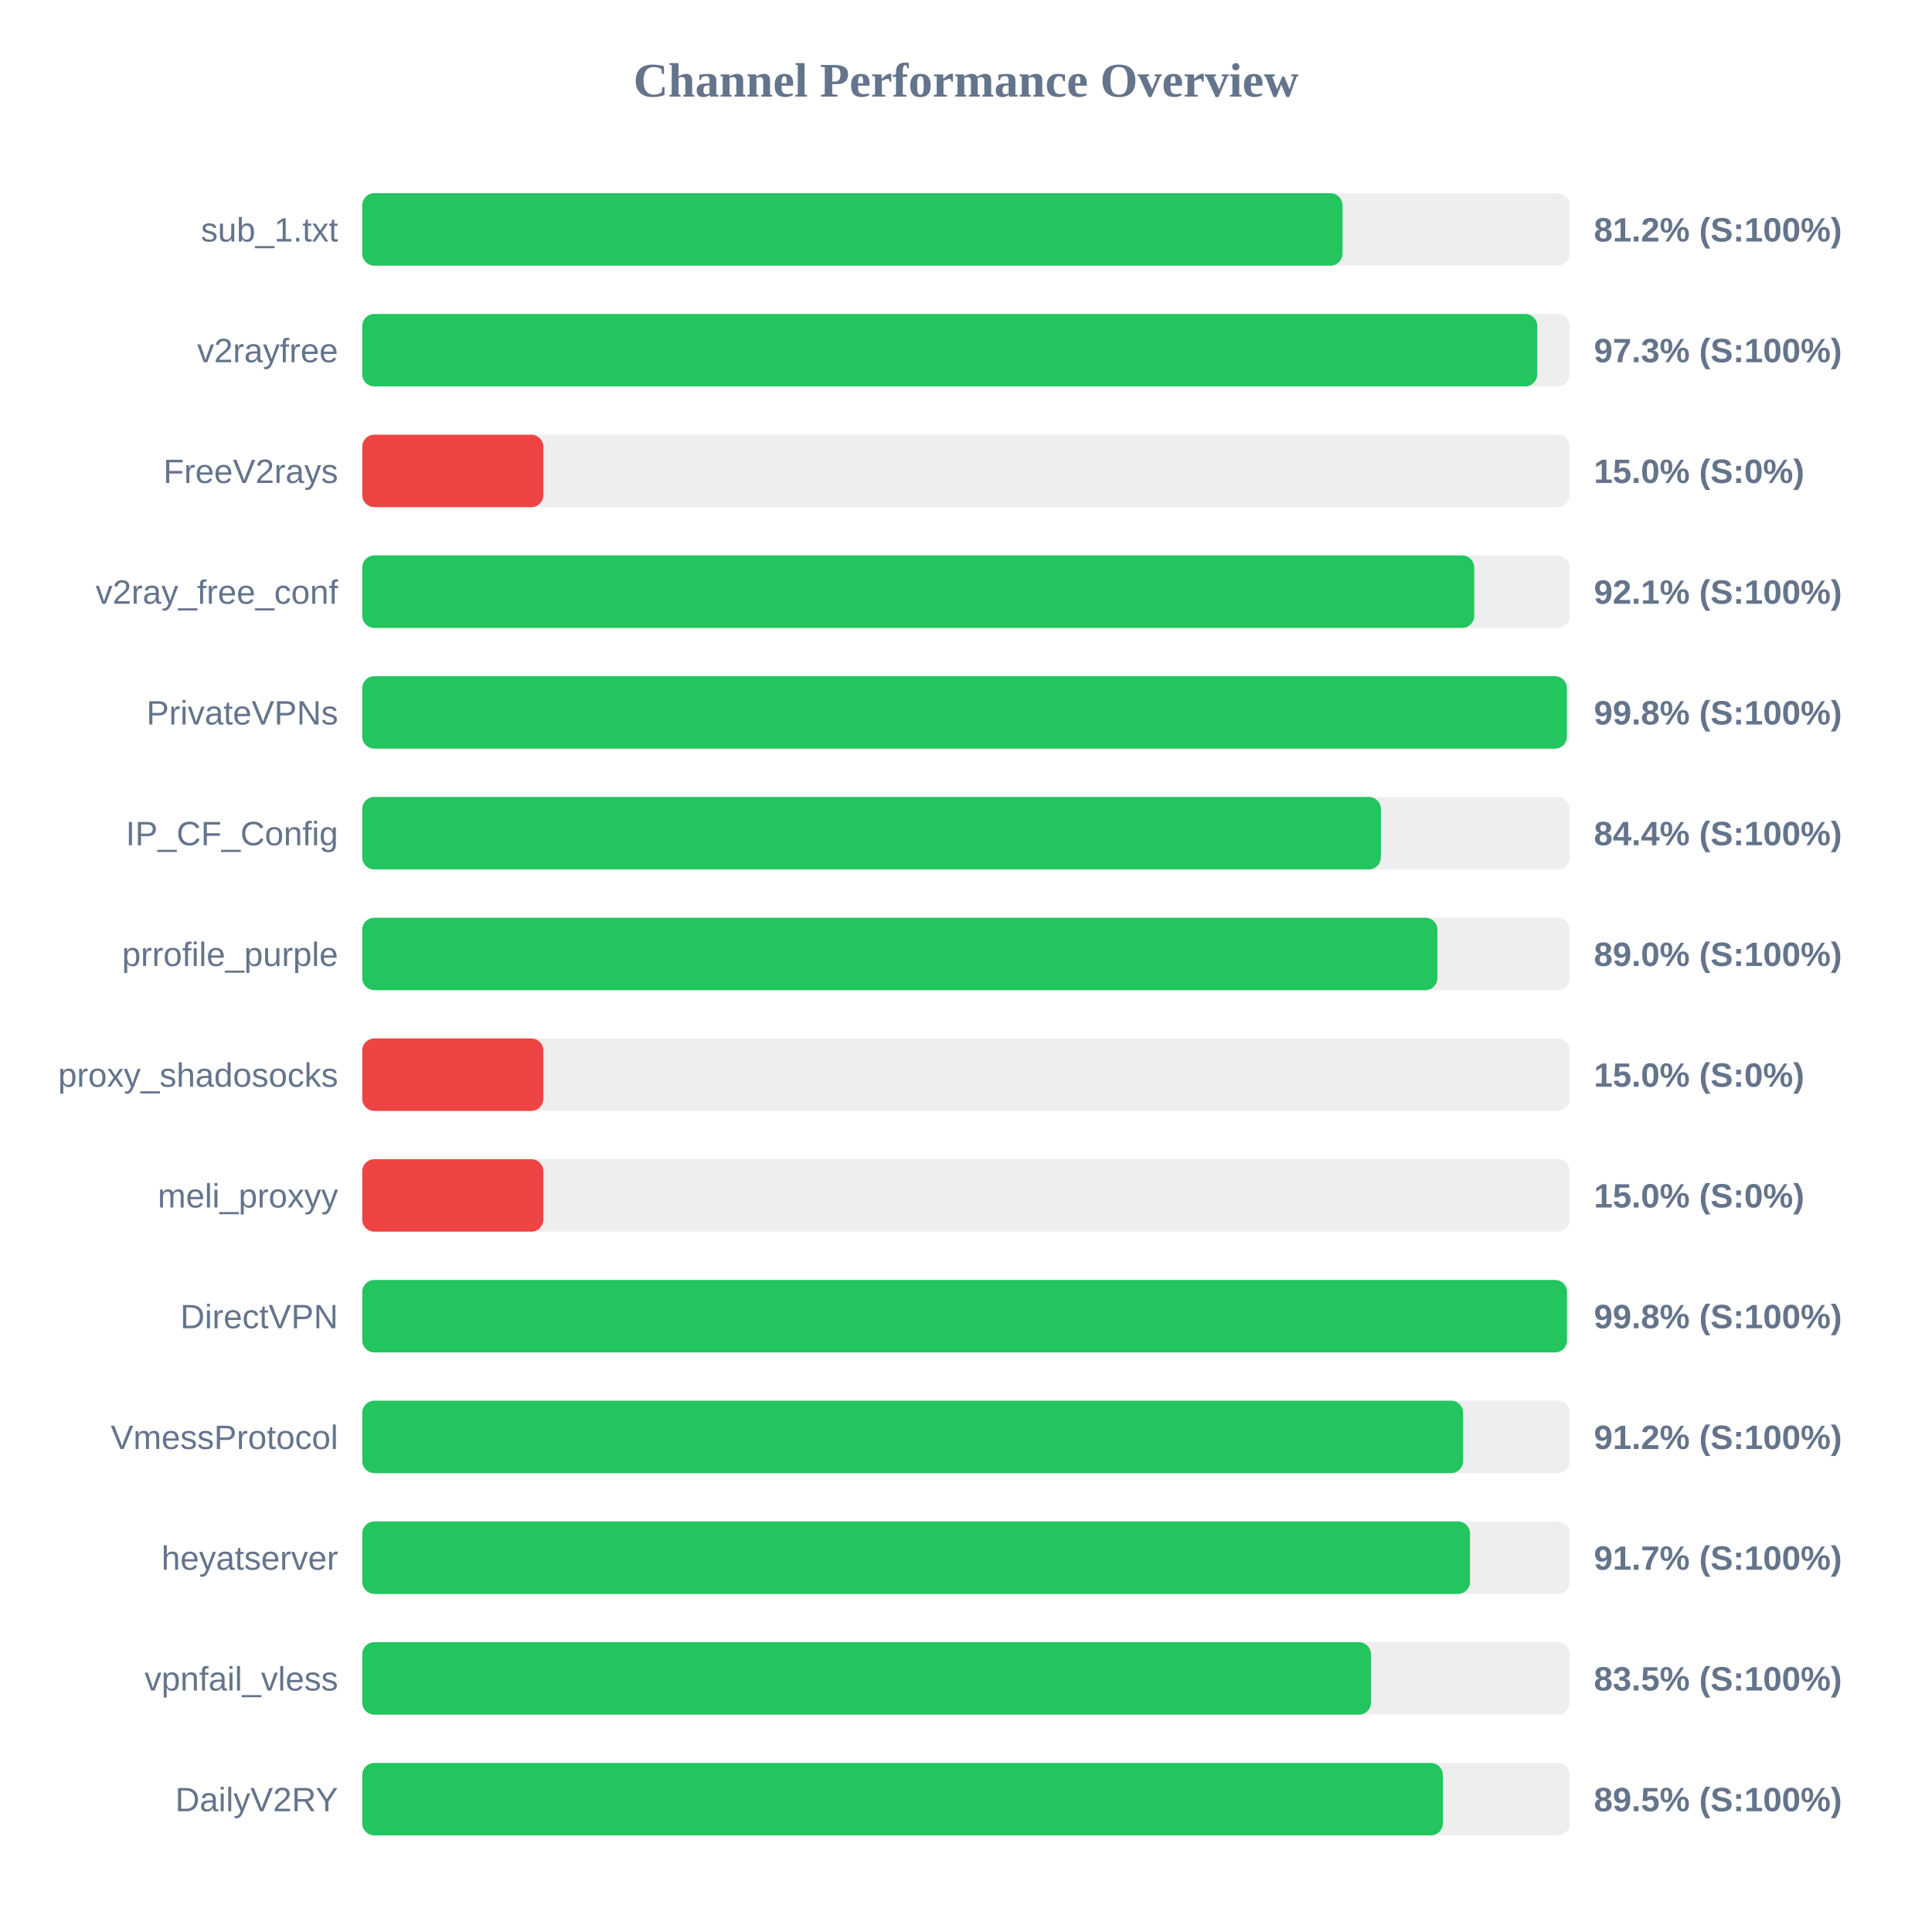
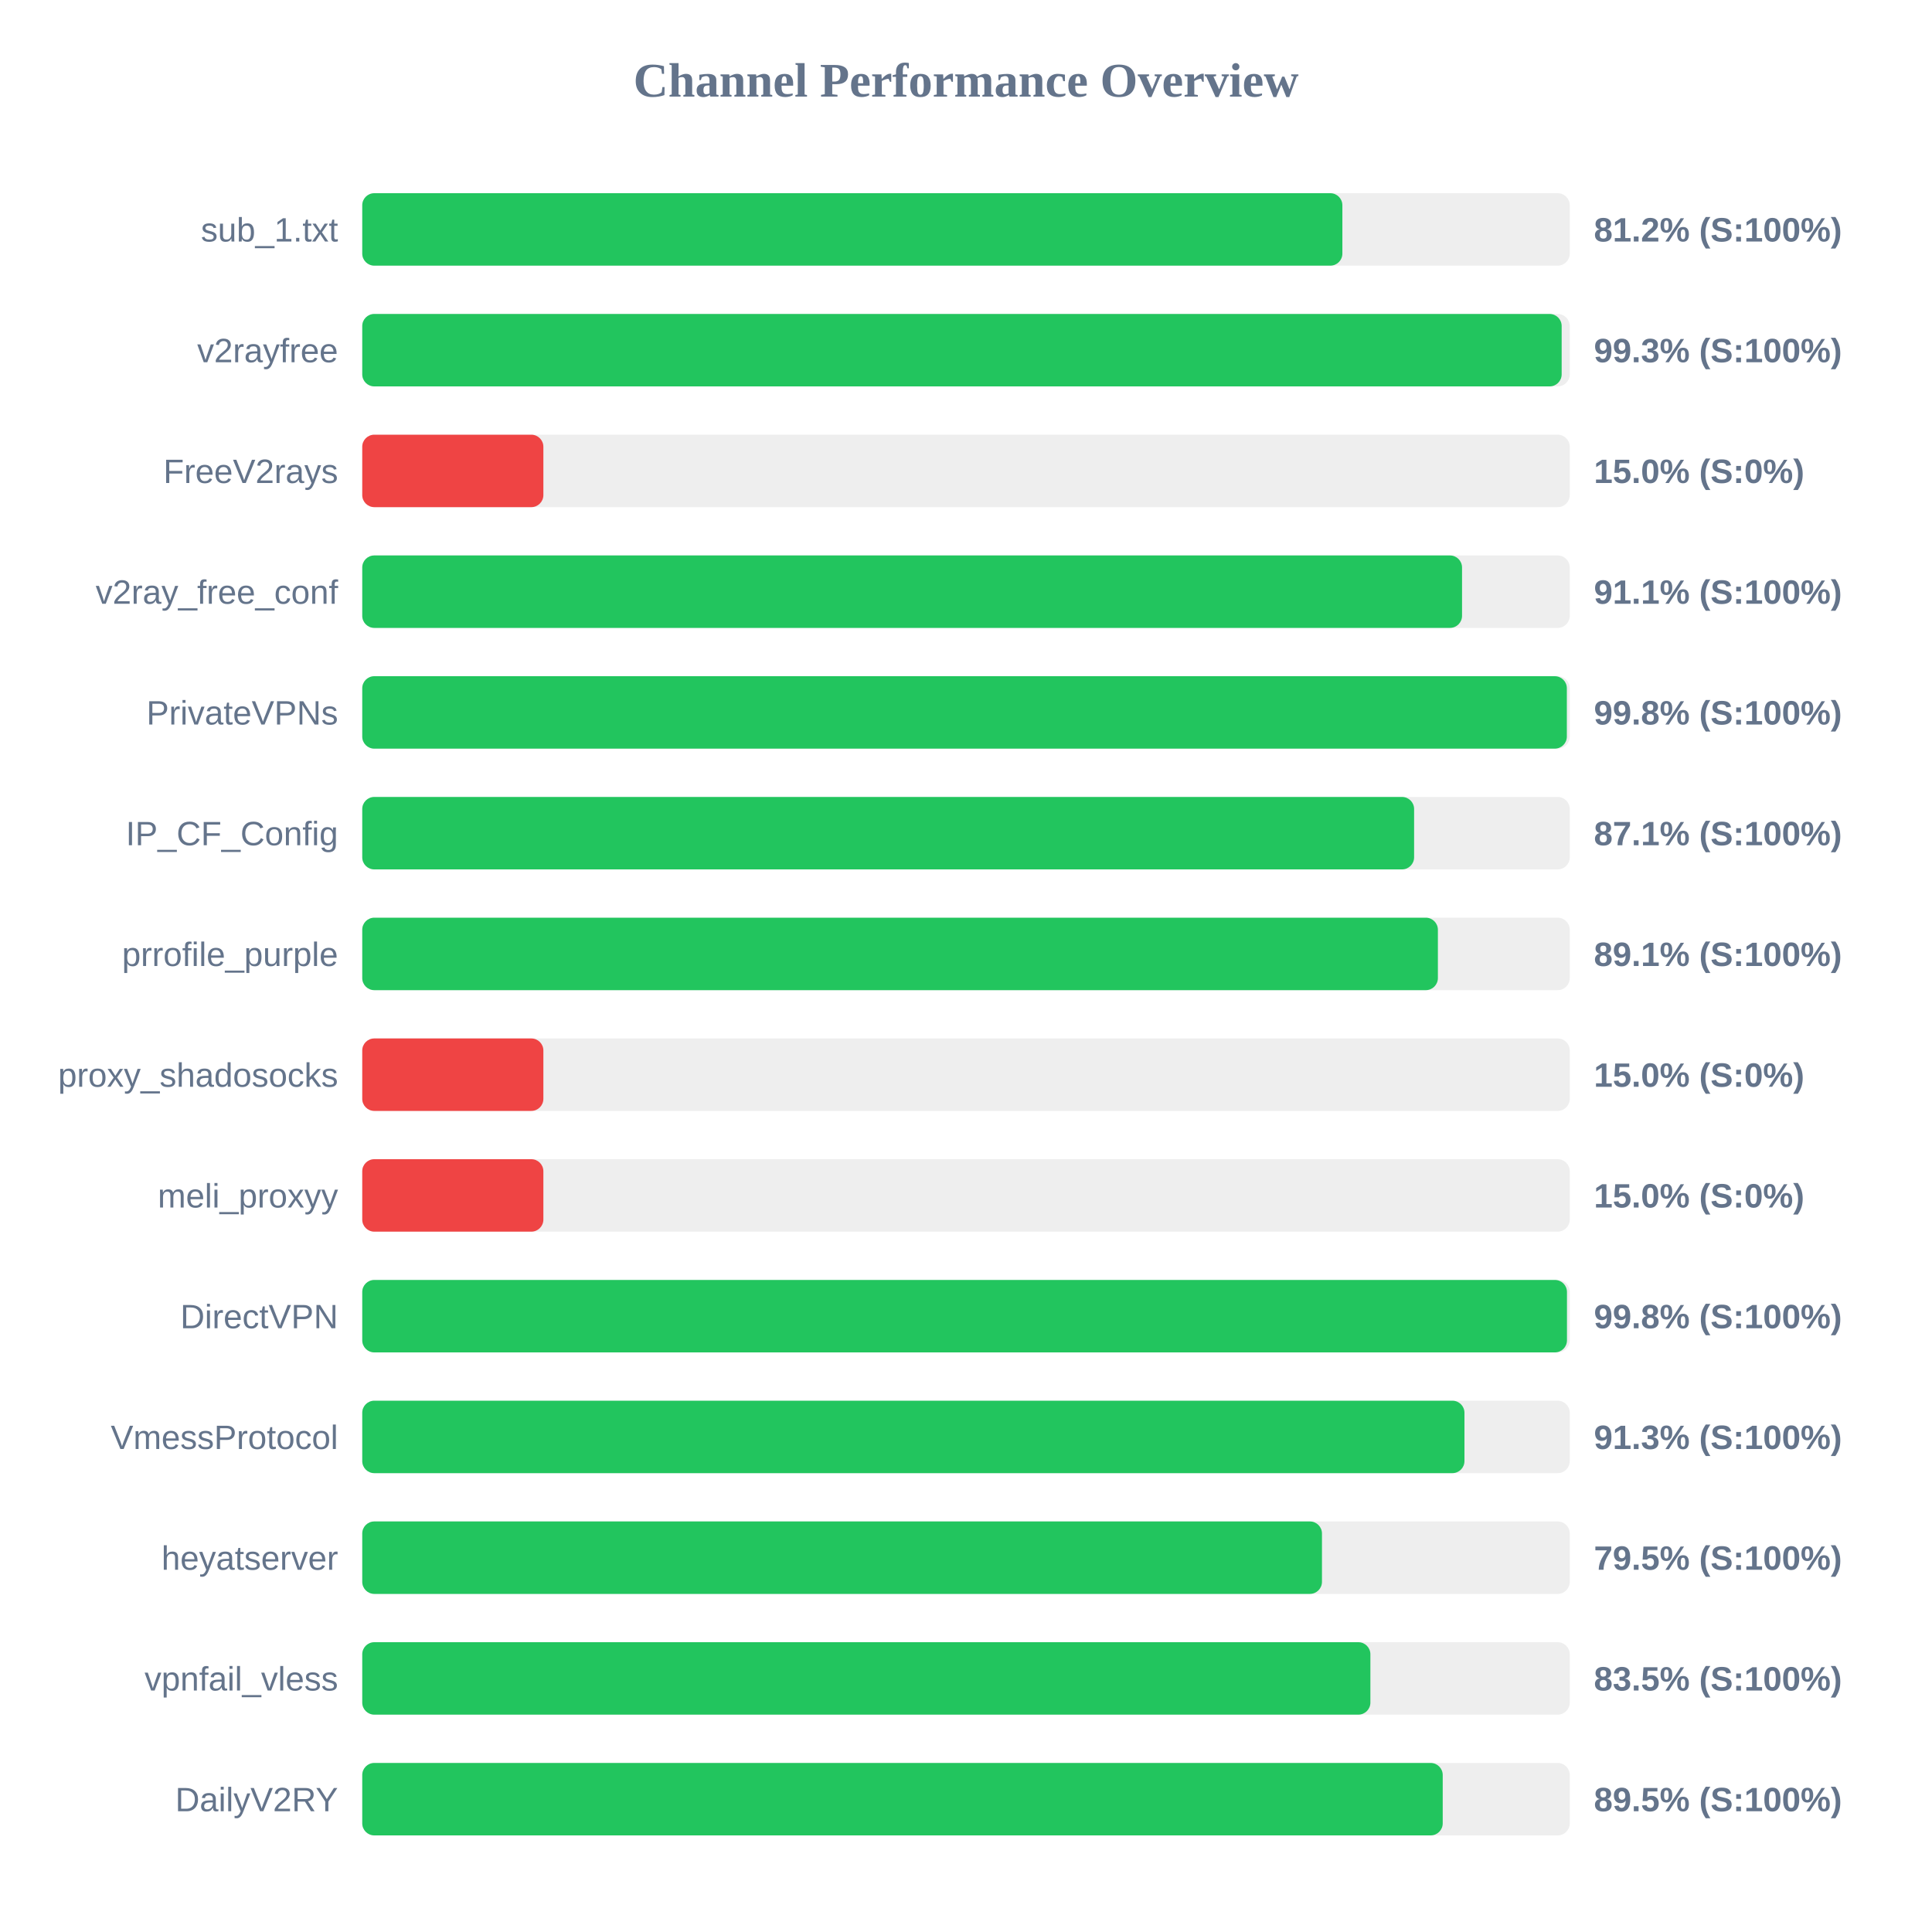
<svg xmlns="http://www.w3.org/2000/svg" width="800" height="800" version="1.1">
  <style>
        .row { font: 14px Arial; fill: #64748b; }
        .score { font: bold 14px Arial; fill: #64748b; }
    </style>
  <text x="400" y="40" text-anchor="middle" font-size="20px" font-weight="bold" fill="#64748b">Channel Performance Overview</text>
  <rect x="150" y="80" width="500" height="30" fill="#eee" rx="5" />
-   <rect x="150" y="80" width="405.9" height="30" fill="#22c55e" rx="5" />
+   <rect x="150" y="80" width="405.85" height="30" fill="#22c55e" rx="5" />
  <text x="140" y="100" text-anchor="end" class="row">sub_1.txt</text>
  <text x="660" y="100" text-anchor="start" class="score">81.2% (S:100%)</text>
  <rect x="150" y="130" width="500" height="30" fill="#eee" rx="5" />
-   <rect x="150" y="130" width="486.55" height="30" fill="#22c55e" rx="5" />
+   <rect x="150" y="130" width="496.65" height="30" fill="#22c55e" rx="5" />
  <text x="140" y="150" text-anchor="end" class="row">v2rayfree</text>
-   <text x="660" y="150" text-anchor="start" class="score">97.3% (S:100%)</text>
+   <text x="660" y="150" text-anchor="start" class="score">99.3% (S:100%)</text>
  <rect x="150" y="180" width="500" height="30" fill="#eee" rx="5" />
  <rect x="150" y="180" width="75.0" height="30" fill="#ef4444" rx="5" />
  <text x="140" y="200" text-anchor="end" class="row">FreeV2rays</text>
  <text x="660" y="200" text-anchor="start" class="score">15.0% (S:0%)</text>
  <rect x="150" y="230" width="500" height="30" fill="#eee" rx="5" />
-   <rect x="150" y="230" width="460.45" height="30" fill="#22c55e" rx="5" />
+   <rect x="150" y="230" width="455.4" height="30" fill="#22c55e" rx="5" />
  <text x="140" y="250" text-anchor="end" class="row">v2ray_free_conf</text>
-   <text x="660" y="250" text-anchor="start" class="score">92.1% (S:100%)</text>
+   <text x="660" y="250" text-anchor="start" class="score">91.1% (S:100%)</text>
  <rect x="150" y="280" width="500" height="30" fill="#eee" rx="5" />
  <rect x="150" y="280" width="498.8" height="30" fill="#22c55e" rx="5" />
  <text x="140" y="300" text-anchor="end" class="row">PrivateVPNs</text>
  <text x="660" y="300" text-anchor="start" class="score">99.8% (S:100%)</text>
  <rect x="150" y="330" width="500" height="30" fill="#eee" rx="5" />
-   <rect x="150" y="330" width="421.8" height="30" fill="#22c55e" rx="5" />
+   <rect x="150" y="330" width="435.55" height="30" fill="#22c55e" rx="5" />
  <text x="140" y="350" text-anchor="end" class="row">IP_CF_Config</text>
-   <text x="660" y="350" text-anchor="start" class="score">84.4% (S:100%)</text>
+   <text x="660" y="350" text-anchor="start" class="score">87.1% (S:100%)</text>
  <rect x="150" y="380" width="500" height="30" fill="#eee" rx="5" />
-   <rect x="150" y="380" width="445.2" height="30" fill="#22c55e" rx="5" />
+   <rect x="150" y="380" width="445.4" height="30" fill="#22c55e" rx="5" />
  <text x="140" y="400" text-anchor="end" class="row">prrofile_purple</text>
-   <text x="660" y="400" text-anchor="start" class="score">89.0% (S:100%)</text>
+   <text x="660" y="400" text-anchor="start" class="score">89.1% (S:100%)</text>
  <rect x="150" y="430" width="500" height="30" fill="#eee" rx="5" />
  <rect x="150" y="430" width="75.0" height="30" fill="#ef4444" rx="5" />
  <text x="140" y="450" text-anchor="end" class="row">proxy_shadosocks</text>
  <text x="660" y="450" text-anchor="start" class="score">15.0% (S:0%)</text>
  <rect x="150" y="480" width="500" height="30" fill="#eee" rx="5" />
  <rect x="150" y="480" width="75.0" height="30" fill="#ef4444" rx="5" />
  <text x="140" y="500" text-anchor="end" class="row">meli_proxyy</text>
  <text x="660" y="500" text-anchor="start" class="score">15.0% (S:0%)</text>
  <rect x="150" y="530" width="500" height="30" fill="#eee" rx="5" />
  <rect x="150" y="530" width="498.85" height="30" fill="#22c55e" rx="5" />
  <text x="140" y="550" text-anchor="end" class="row">DirectVPN</text>
  <text x="660" y="550" text-anchor="start" class="score">99.8% (S:100%)</text>
  <rect x="150" y="580" width="500" height="30" fill="#eee" rx="5" />
-   <rect x="150" y="580" width="455.85" height="30" fill="#22c55e" rx="5" />
+   <rect x="150" y="580" width="456.4" height="30" fill="#22c55e" rx="5" />
  <text x="140" y="600" text-anchor="end" class="row">VmessProtocol</text>
-   <text x="660" y="600" text-anchor="start" class="score">91.2% (S:100%)</text>
+   <text x="660" y="600" text-anchor="start" class="score">91.3% (S:100%)</text>
  <rect x="150" y="630" width="500" height="30" fill="#eee" rx="5" />
-   <rect x="150" y="630" width="458.7" height="30" fill="#22c55e" rx="5" />
+   <rect x="150" y="630" width="397.4" height="30" fill="#22c55e" rx="5" />
  <text x="140" y="650" text-anchor="end" class="row">heyatserver</text>
-   <text x="660" y="650" text-anchor="start" class="score">91.7% (S:100%)</text>
+   <text x="660" y="650" text-anchor="start" class="score">79.5% (S:100%)</text>
  <rect x="150" y="680" width="500" height="30" fill="#eee" rx="5" />
-   <rect x="150" y="680" width="417.7" height="30" fill="#22c55e" rx="5" />
+   <rect x="150" y="680" width="417.45" height="30" fill="#22c55e" rx="5" />
  <text x="140" y="700" text-anchor="end" class="row">vpnfail_vless</text>
  <text x="660" y="700" text-anchor="start" class="score">83.5% (S:100%)</text>
  <rect x="150" y="730" width="500" height="30" fill="#eee" rx="5" />
-   <rect x="150" y="730" width="447.45" height="30" fill="#22c55e" rx="5" />
+   <rect x="150" y="730" width="447.4" height="30" fill="#22c55e" rx="5" />
  <text x="140" y="750" text-anchor="end" class="row">DailyV2RY</text>
  <text x="660" y="750" text-anchor="start" class="score">89.5% (S:100%)</text>
</svg>
